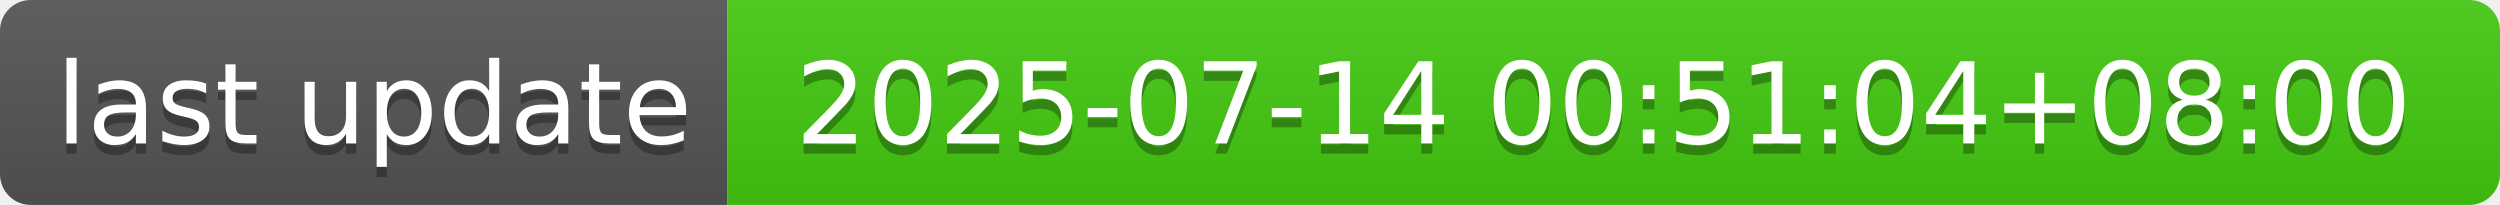
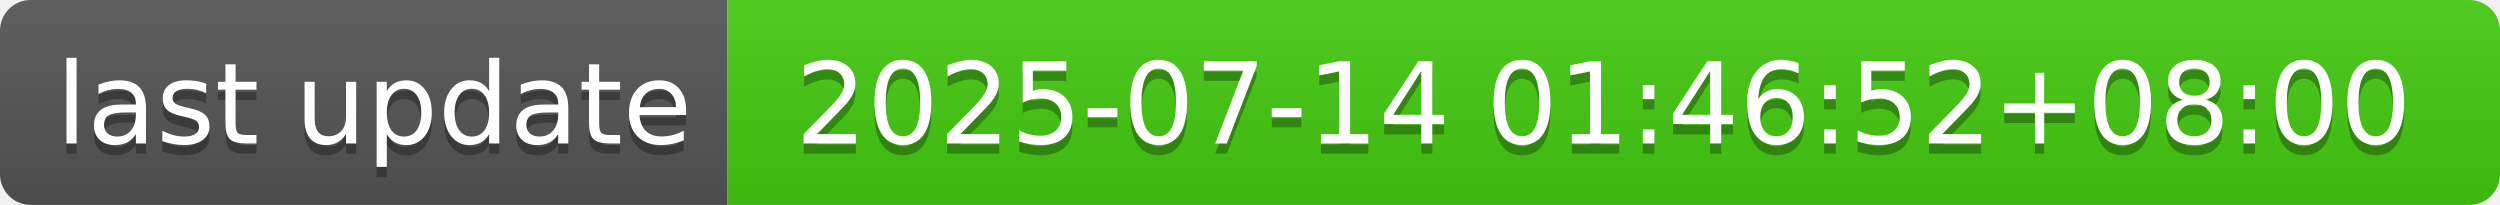
- <svg xmlns="http://www.w3.org/2000/svg" width="244" height="20" role="img" aria-label="last update: 2025-07-14 00:51:04+08:00">
+ <svg xmlns="http://www.w3.org/2000/svg" width="244" height="20" role="img" aria-label="last update: 2025-07-14 01:46:52+08:00">
  <linearGradient id="s" x2="0" y2="100%">
    <stop offset="0" stop-color="#bbb" stop-opacity=".1" />
    <stop offset="1" stop-opacity=".1" />
  </linearGradient>
  <clipPath id="r">
    <rect width="244" height="20" rx="3" fill="#fff" />
  </clipPath>
  <g clip-path="url(#r)">
    <rect width="71" height="20" fill="#555" />
    <rect x="71" width="173" height="20" fill="#4c1" />
    <rect width="244" height="20" fill="url(#s)" />
  </g>
  <g fill="#fff" text-anchor="middle" font-family="Verdana,Geneva,DejaVu Sans,sans-serif" text-rendering="geometricPrecision" font-size="110">
    <text aria-hidden="true" x="365" y="150" fill="#010101" fill-opacity=".3" transform="scale(.1)" textLength="610">last update</text>
    <text x="365" y="140" transform="scale(.1)" fill="#fff" textLength="610">last update</text>
-     <text aria-hidden="true" x="1565" y="150" fill="#010101" fill-opacity=".3" transform="scale(.1)" textLength="1630">2025-07-14 00:51:04+08:00</text>
-     <text x="1565" y="140" transform="scale(.1)" fill="#fff" textLength="1630">2025-07-14 00:51:04+08:00</text>
+     <text aria-hidden="true" x="1565" y="150" fill="#010101" fill-opacity=".3" transform="scale(.1)" textLength="1630">2025-07-14 01:46:52+08:00</text>
+     <text x="1565" y="140" transform="scale(.1)" fill="#fff" textLength="1630">2025-07-14 01:46:52+08:00</text>
  </g>
</svg>
